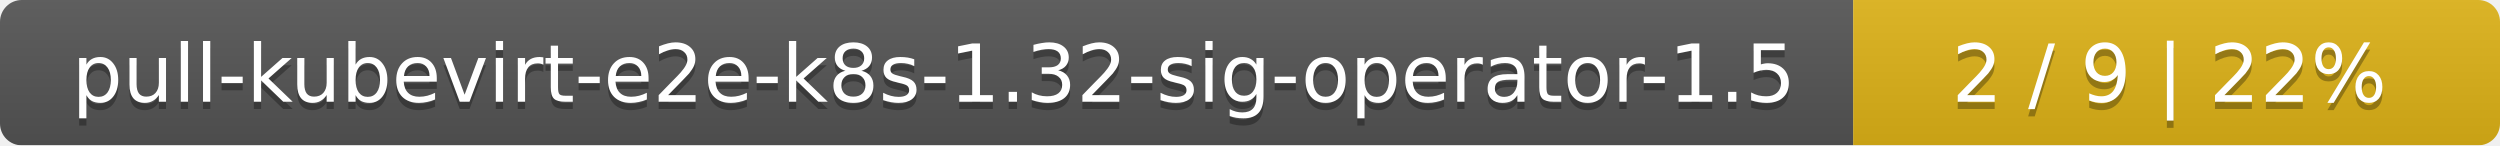
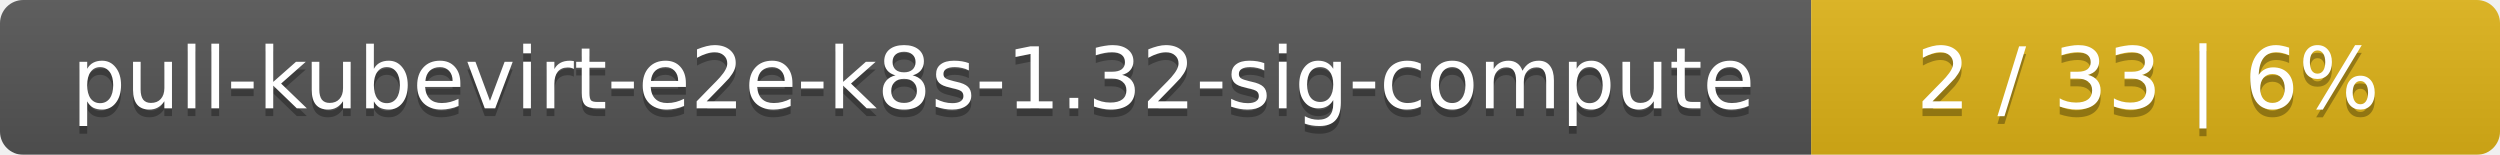
- <svg xmlns="http://www.w3.org/2000/svg" width="344" height="20">
+ <svg xmlns="http://www.w3.org/2000/svg" width="323" height="20">
  <linearGradient id="smooth" x2="0" y2="100%">
    <stop offset="0" stop-color="#bbb" stop-opacity=".1" />
    <stop offset="1" stop-opacity=".1" />
  </linearGradient>
  <mask id="round">
-     <rect width="344" height="20" rx="3" fill="#fff" />
+     <rect width="323" height="20" rx="3" fill="#fff" />
  </mask>
  <g mask="url(#round)">
-     <rect width="255" height="20" fill="#555" />
-     <rect x="255" width="89" height="20" fill="#dfb317" />
-     <rect width="344" height="20" fill="url(#smooth)" />
+     <rect width="234" height="20" fill="#555" />
+     <rect x="234" width="89" height="20" fill="#dfb317" />
+     <rect width="323" height="20" fill="url(#smooth)" />
  </g>
  <g fill="#fff" text-anchor="middle" font-family="DejaVu Sans,Verdana,Geneva,sans-serif" font-size="11">
-     <text x="128.5" y="15" fill="#010101" fill-opacity=".3">pull-kubevirt-e2e-k8s-1.32-sig-operator-1.5</text>
-     <text x="128.5" y="14">pull-kubevirt-e2e-k8s-1.32-sig-operator-1.5</text>
-     <text x="298.5" y="15" fill="#010101" fill-opacity=".3">2 / 9    |    22%</text>
-     <text x="298.5" y="14">2 / 9    |    22%</text>
+     <text x="118" y="15" fill="#010101" fill-opacity=".3">pull-kubevirt-e2e-k8s-1.32-sig-compute</text>
+     <text x="118" y="14">pull-kubevirt-e2e-k8s-1.32-sig-compute</text>
+     <text x="277.5" y="15" fill="#010101" fill-opacity=".3">2 / 33    |    6%</text>
+     <text x="277.5" y="14">2 / 33    |    6%</text>
  </g>
</svg>
